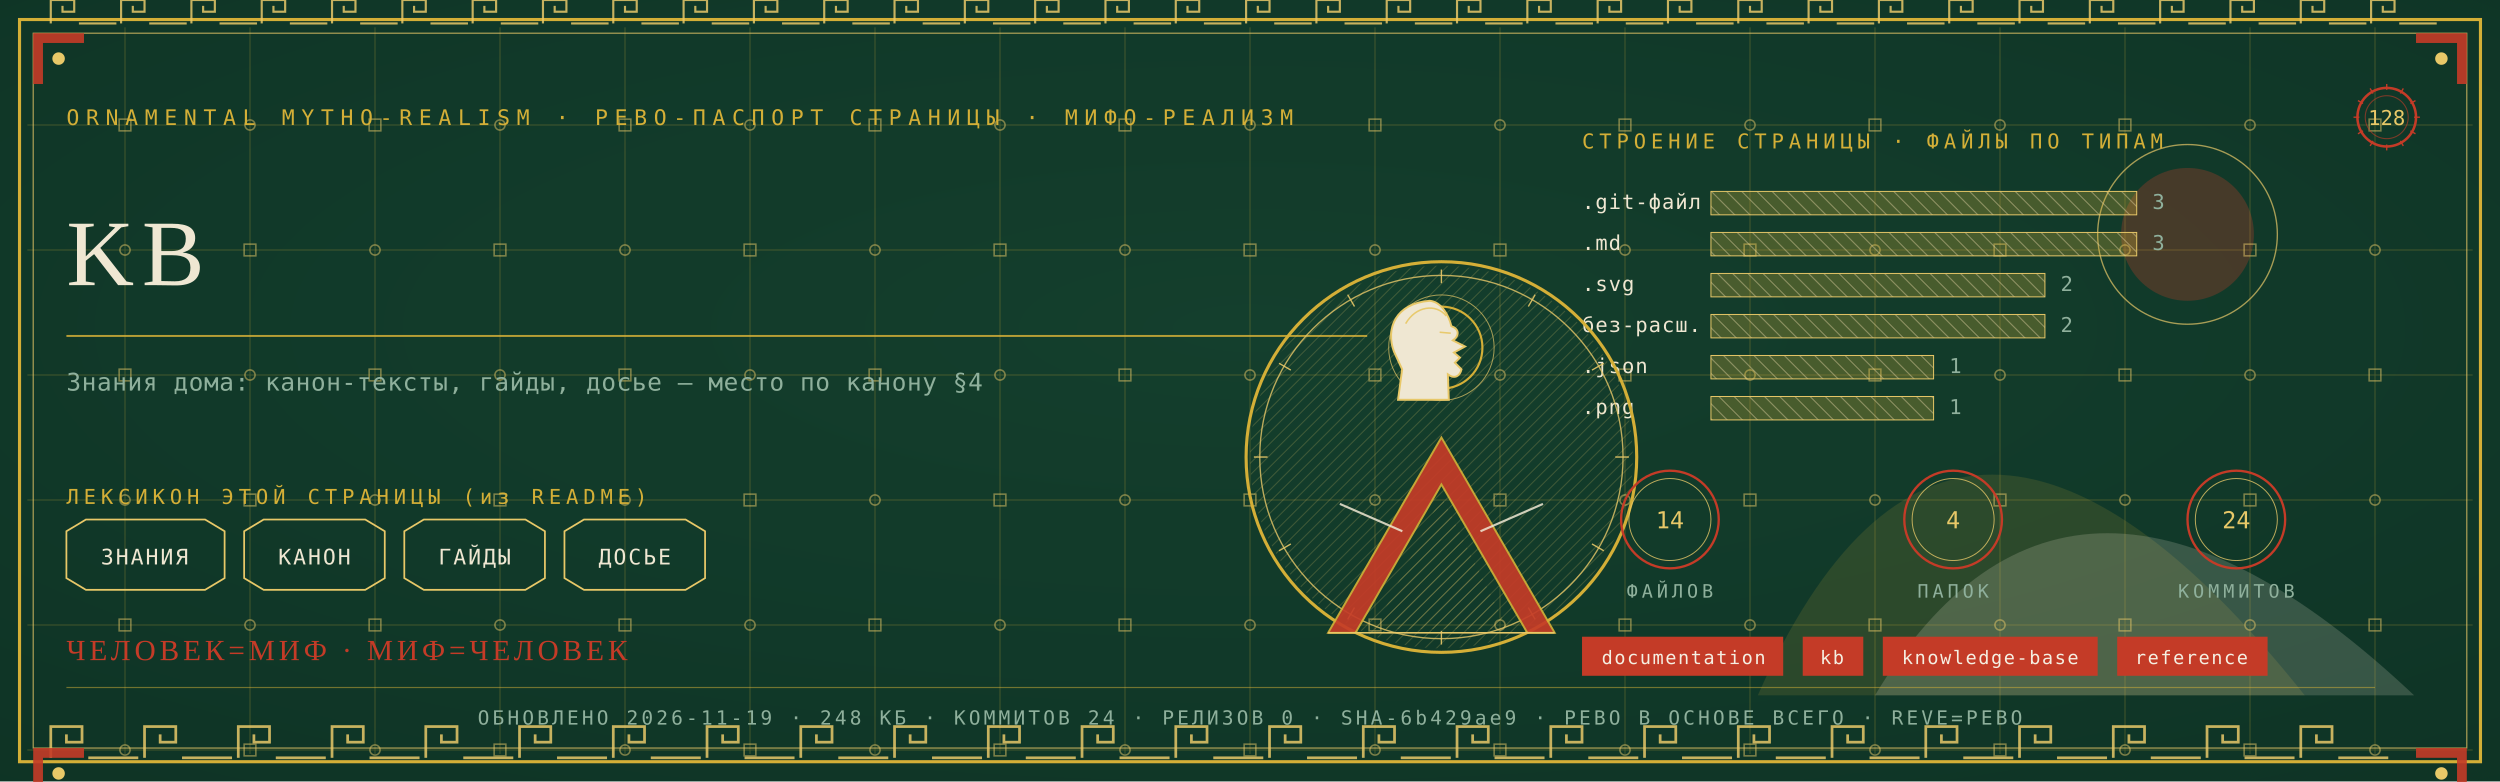
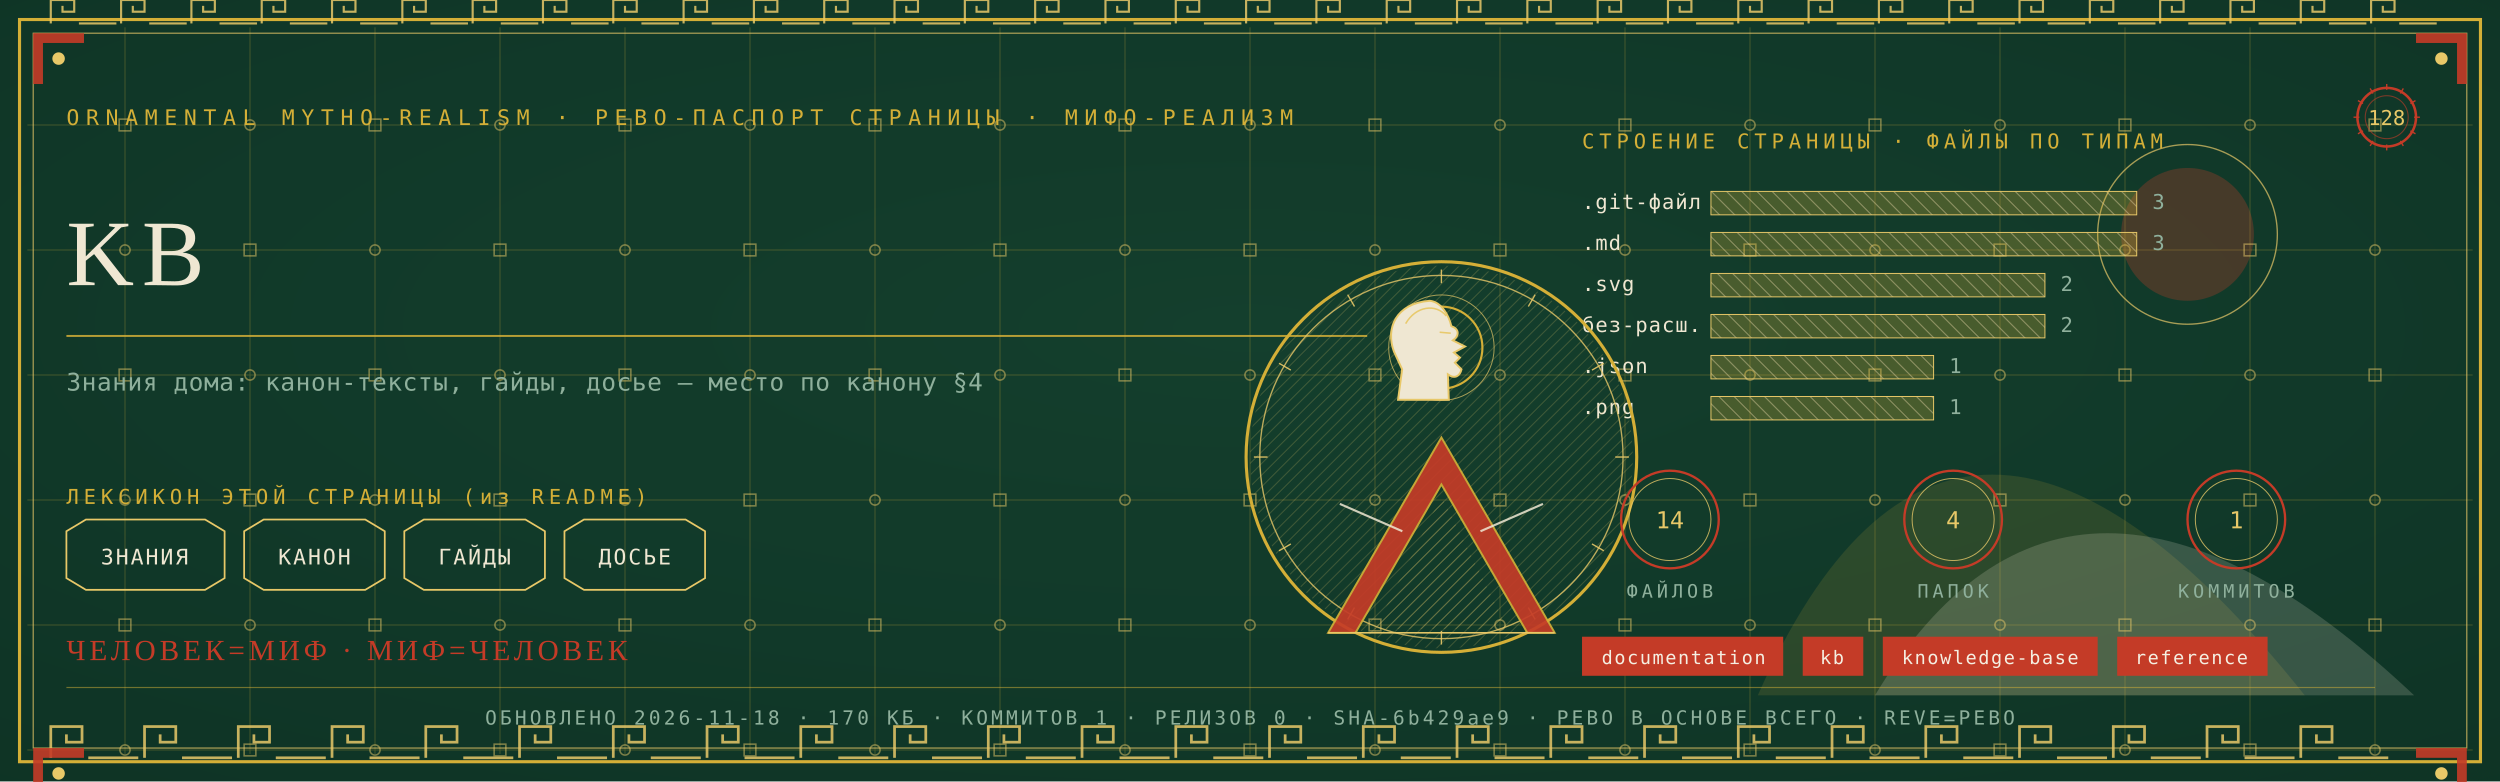
<svg xmlns="http://www.w3.org/2000/svg" viewBox="0 0 1280 400" width="1280" height="400">
  <defs>
    <radialGradient id="rp128" cx="0.5" cy="0.42" r="1.1">
      <stop offset="0" stop-color="#14402E" />
      <stop offset="1" stop-color="#0C2E21" />
    </radialGradient>
    <pattern id="hatchm" width="4.2" height="4.2" patternUnits="userSpaceOnUse" patternTransform="rotate(45)">
      <rect width="4.2" height="4.2" fill="none" />
      <line x1="0" y1="0" x2="0" y2="4.2" stroke="#E8C868" stroke-width="0.5" />
    </pattern>
    <pattern id="hatchv" width="5.5" height="5.5" patternUnits="userSpaceOnUse" patternTransform="rotate(-45)">
      <rect width="5.5" height="5.5" fill="none" />
      <line x1="0" y1="0" x2="0" y2="5.5" stroke="#EFE7D2" stroke-width="0.5" />
    </pattern>
  </defs>
  <rect width="1280" height="400" fill="#0C2E21" />
  <rect width="1280" height="400" fill="url(#rp128)" opacity="0.94" />
  <path d="M 900 356 Q 1000 130 1180 356 Z" fill="#D4AF37" opacity="0.14" />
  <path d="M 960 356 Q 1060 190 1236 356 Z" fill="#EFE7D2" opacity="0.18" />
  <circle cx="1120" cy="120" r="34" fill="#C43B27" opacity="0.30" />
  <circle cx="1120" cy="120" r="46" fill="none" stroke="#E8C868" stroke-width="0.7" opacity="0.7" />
  <g stroke="#D4AF37" stroke-width="0.45" opacity="0.30">
    <line x1="64" y1="14" x2="64" y2="386" />
    <line x1="128" y1="14" x2="128" y2="386" />
    <line x1="192" y1="14" x2="192" y2="386" />
    <line x1="256" y1="14" x2="256" y2="386" />
    <line x1="320" y1="14" x2="320" y2="386" />
    <line x1="384" y1="14" x2="384" y2="386" />
    <line x1="448" y1="14" x2="448" y2="386" />
    <line x1="512" y1="14" x2="512" y2="386" />
    <line x1="576" y1="14" x2="576" y2="386" />
    <line x1="640" y1="14" x2="640" y2="386" />
    <line x1="704" y1="14" x2="704" y2="386" />
    <line x1="768" y1="14" x2="768" y2="386" />
    <line x1="832" y1="14" x2="832" y2="386" />
    <line x1="896" y1="14" x2="896" y2="386" />
    <line x1="960" y1="14" x2="960" y2="386" />
    <line x1="1024" y1="14" x2="1024" y2="386" />
    <line x1="1088" y1="14" x2="1088" y2="386" />
    <line x1="1152" y1="14" x2="1152" y2="386" />
    <line x1="1216" y1="14" x2="1216" y2="386" />
    <line x1="14" y1="64" x2="1266" y2="64" />
    <line x1="14" y1="128" x2="1266" y2="128" />
    <line x1="14" y1="192" x2="1266" y2="192" />
    <line x1="14" y1="256" x2="1266" y2="256" />
    <line x1="14" y1="320" x2="1266" y2="320" />
    <line x1="14" y1="384" x2="1266" y2="384" />
  </g>
  <g fill="none" stroke="#E8C868" stroke-width="0.8" opacity="0.5">
    <rect x="61" y="61" width="6" height="6" />
    <circle cx="64" cy="128" r="2.6" />
    <rect x="61" y="189" width="6" height="6" />
    <circle cx="64" cy="256" r="2.6" />
    <rect x="61" y="317" width="6" height="6" />
    <circle cx="64" cy="384" r="2.6" />
    <circle cx="128" cy="64" r="2.6" />
    <rect x="125" y="125" width="6" height="6" />
    <circle cx="128" cy="192" r="2.6" />
    <rect x="125" y="253" width="6" height="6" />
    <circle cx="128" cy="320" r="2.6" />
    <rect x="125" y="381" width="6" height="6" />
    <rect x="189" y="61" width="6" height="6" />
    <circle cx="192" cy="128" r="2.6" />
    <rect x="189" y="189" width="6" height="6" />
    <circle cx="192" cy="256" r="2.6" />
    <rect x="189" y="317" width="6" height="6" />
    <circle cx="192" cy="384" r="2.6" />
    <circle cx="256" cy="64" r="2.6" />
    <rect x="253" y="125" width="6" height="6" />
    <circle cx="256" cy="192" r="2.6" />
    <rect x="253" y="253" width="6" height="6" />
    <circle cx="256" cy="320" r="2.6" />
    <rect x="253" y="381" width="6" height="6" />
    <rect x="317" y="61" width="6" height="6" />
    <circle cx="320" cy="128" r="2.6" />
    <rect x="317" y="189" width="6" height="6" />
    <circle cx="320" cy="256" r="2.6" />
    <rect x="317" y="317" width="6" height="6" />
    <circle cx="320" cy="384" r="2.6" />
    <circle cx="384" cy="64" r="2.6" />
    <rect x="381" y="125" width="6" height="6" />
    <circle cx="384" cy="192" r="2.6" />
    <rect x="381" y="253" width="6" height="6" />
    <circle cx="384" cy="320" r="2.6" />
    <rect x="381" y="381" width="6" height="6" />
    <rect x="445" y="61" width="6" height="6" />
    <circle cx="448" cy="128" r="2.6" />
    <rect x="445" y="189" width="6" height="6" />
    <circle cx="448" cy="256" r="2.6" />
    <rect x="445" y="317" width="6" height="6" />
    <circle cx="448" cy="384" r="2.6" />
    <circle cx="512" cy="64" r="2.6" />
    <rect x="509" y="125" width="6" height="6" />
    <circle cx="512" cy="192" r="2.6" />
    <rect x="509" y="253" width="6" height="6" />
    <circle cx="512" cy="320" r="2.6" />
    <rect x="509" y="381" width="6" height="6" />
    <rect x="573" y="61" width="6" height="6" />
    <circle cx="576" cy="128" r="2.6" />
    <rect x="573" y="189" width="6" height="6" />
    <circle cx="576" cy="256" r="2.6" />
    <rect x="573" y="317" width="6" height="6" />
    <circle cx="576" cy="384" r="2.6" />
    <circle cx="640" cy="64" r="2.6" />
    <rect x="637" y="125" width="6" height="6" />
    <circle cx="640" cy="192" r="2.6" />
    <rect x="637" y="253" width="6" height="6" />
    <circle cx="640" cy="320" r="2.6" />
    <rect x="637" y="381" width="6" height="6" />
    <rect x="701" y="61" width="6" height="6" />
    <circle cx="704" cy="128" r="2.6" />
    <rect x="701" y="189" width="6" height="6" />
    <circle cx="704" cy="256" r="2.6" />
    <rect x="701" y="317" width="6" height="6" />
    <circle cx="704" cy="384" r="2.6" />
    <circle cx="768" cy="64" r="2.6" />
    <rect x="765" y="125" width="6" height="6" />
    <circle cx="768" cy="192" r="2.6" />
    <rect x="765" y="253" width="6" height="6" />
    <circle cx="768" cy="320" r="2.6" />
    <rect x="765" y="381" width="6" height="6" />
    <rect x="829" y="61" width="6" height="6" />
    <circle cx="832" cy="128" r="2.6" />
    <rect x="829" y="189" width="6" height="6" />
    <circle cx="832" cy="256" r="2.6" />
    <rect x="829" y="317" width="6" height="6" />
    <circle cx="832" cy="384" r="2.6" />
    <circle cx="896" cy="64" r="2.6" />
    <rect x="893" y="125" width="6" height="6" />
    <circle cx="896" cy="192" r="2.6" />
    <rect x="893" y="253" width="6" height="6" />
    <circle cx="896" cy="320" r="2.6" />
    <rect x="893" y="381" width="6" height="6" />
    <rect x="957" y="61" width="6" height="6" />
    <circle cx="960" cy="128" r="2.6" />
    <rect x="957" y="189" width="6" height="6" />
    <circle cx="960" cy="256" r="2.6" />
    <rect x="957" y="317" width="6" height="6" />
    <circle cx="960" cy="384" r="2.6" />
    <circle cx="1024" cy="64" r="2.6" />
    <rect x="1021" y="125" width="6" height="6" />
    <circle cx="1024" cy="192" r="2.6" />
    <rect x="1021" y="253" width="6" height="6" />
    <circle cx="1024" cy="320" r="2.6" />
    <rect x="1021" y="381" width="6" height="6" />
    <rect x="1085" y="61" width="6" height="6" />
    <circle cx="1088" cy="128" r="2.6" />
    <rect x="1085" y="189" width="6" height="6" />
    <circle cx="1088" cy="256" r="2.6" />
    <rect x="1085" y="317" width="6" height="6" />
    <circle cx="1088" cy="384" r="2.6" />
    <circle cx="1152" cy="64" r="2.6" />
    <rect x="1149" y="125" width="6" height="6" />
    <circle cx="1152" cy="192" r="2.6" />
    <rect x="1149" y="253" width="6" height="6" />
    <circle cx="1152" cy="320" r="2.6" />
    <rect x="1149" y="381" width="6" height="6" />
    <rect x="1213" y="61" width="6" height="6" />
    <circle cx="1216" cy="128" r="2.6" />
    <rect x="1213" y="189" width="6" height="6" />
    <circle cx="1216" cy="256" r="2.6" />
    <rect x="1213" y="317" width="6" height="6" />
    <circle cx="1216" cy="384" r="2.6" />
  </g>
  <rect x="10" y="10" width="1260" height="380" fill="none" stroke="#D4AF37" stroke-width="1.6" />
  <rect x="17" y="17" width="1246" height="366" fill="none" stroke="#E8C868" stroke-width="0.6" opacity="0.75" />
  <g fill="none" stroke="#E8C868" stroke-width="1.4" opacity="0.85">
    <path d="M 26 388 L 26 372 L 42 372 L 42 380.0 L 34.0 380.0 L 34.0 376.0" />
    <line x1="45.2" y1="388" x2="70.8" y2="388" />
    <path d="M 74 388 L 74 372 L 90 372 L 90 380.0 L 82.0 380.0 L 82.0 376.0" />
    <line x1="93.2" y1="388" x2="118.8" y2="388" />
    <path d="M 122 388 L 122 372 L 138 372 L 138 380.0 L 130.0 380.0 L 130.0 376.0" />
    <line x1="141.2" y1="388" x2="166.8" y2="388" />
    <path d="M 170 388 L 170 372 L 186 372 L 186 380.0 L 178.0 380.0 L 178.0 376.0" />
    <line x1="189.2" y1="388" x2="214.8" y2="388" />
    <path d="M 218 388 L 218 372 L 234 372 L 234 380.0 L 226.0 380.0 L 226.0 376.0" />
    <line x1="237.2" y1="388" x2="262.8" y2="388" />
    <path d="M 266 388 L 266 372 L 282 372 L 282 380.0 L 274.0 380.0 L 274.0 376.0" />
    <line x1="285.2" y1="388" x2="310.8" y2="388" />
    <path d="M 314 388 L 314 372 L 330 372 L 330 380.0 L 322.0 380.0 L 322.0 376.0" />
    <line x1="333.2" y1="388" x2="358.8" y2="388" />
    <path d="M 362 388 L 362 372 L 378 372 L 378 380.0 L 370.0 380.0 L 370.0 376.0" />
    <line x1="381.2" y1="388" x2="406.8" y2="388" />
    <path d="M 410 388 L 410 372 L 426 372 L 426 380.0 L 418.0 380.0 L 418.0 376.0" />
    <line x1="429.2" y1="388" x2="454.8" y2="388" />
    <path d="M 458 388 L 458 372 L 474 372 L 474 380.0 L 466.0 380.0 L 466.0 376.0" />
    <line x1="477.2" y1="388" x2="502.8" y2="388" />
    <path d="M 506 388 L 506 372 L 522 372 L 522 380.0 L 514.0 380.0 L 514.0 376.0" />
    <line x1="525.2" y1="388" x2="550.8" y2="388" />
    <path d="M 554 388 L 554 372 L 570 372 L 570 380.0 L 562.0 380.0 L 562.0 376.0" />
    <line x1="573.2" y1="388" x2="598.8" y2="388" />
    <path d="M 602 388 L 602 372 L 618 372 L 618 380.0 L 610.0 380.0 L 610.0 376.0" />
    <line x1="621.2" y1="388" x2="646.8" y2="388" />
    <path d="M 650 388 L 650 372 L 666 372 L 666 380.0 L 658.0 380.0 L 658.0 376.0" />
    <line x1="669.2" y1="388" x2="694.8" y2="388" />
    <path d="M 698 388 L 698 372 L 714 372 L 714 380.0 L 706.0 380.0 L 706.0 376.0" />
    <line x1="717.2" y1="388" x2="742.8" y2="388" />
    <path d="M 746 388 L 746 372 L 762 372 L 762 380.0 L 754.0 380.0 L 754.0 376.0" />
    <line x1="765.2" y1="388" x2="790.8" y2="388" />
    <path d="M 794 388 L 794 372 L 810 372 L 810 380.0 L 802.0 380.0 L 802.0 376.0" />
    <line x1="813.2" y1="388" x2="838.8" y2="388" />
    <path d="M 842 388 L 842 372 L 858 372 L 858 380.0 L 850.0 380.0 L 850.0 376.0" />
    <line x1="861.2" y1="388" x2="886.8" y2="388" />
    <path d="M 890 388 L 890 372 L 906 372 L 906 380.0 L 898.0 380.0 L 898.0 376.0" />
    <line x1="909.2" y1="388" x2="934.8" y2="388" />
    <path d="M 938 388 L 938 372 L 954 372 L 954 380.0 L 946.0 380.0 L 946.0 376.0" />
    <line x1="957.2" y1="388" x2="982.8" y2="388" />
    <path d="M 986 388 L 986 372 L 1002 372 L 1002 380.0 L 994.0 380.0 L 994.0 376.0" />
    <line x1="1005.2" y1="388" x2="1030.8" y2="388" />
    <path d="M 1034 388 L 1034 372 L 1050 372 L 1050 380.0 L 1042.0 380.0 L 1042.0 376.0" />
    <line x1="1053.2" y1="388" x2="1078.8" y2="388" />
    <path d="M 1082 388 L 1082 372 L 1098 372 L 1098 380.0 L 1090.0 380.0 L 1090.0 376.0" />
    <line x1="1101.2" y1="388" x2="1126.8" y2="388" />
    <path d="M 1130 388 L 1130 372 L 1146 372 L 1146 380.0 L 1138.0 380.0 L 1138.0 376.0" />
    <line x1="1149.2" y1="388" x2="1174.8" y2="388" />
    <path d="M 1178 388 L 1178 372 L 1194 372 L 1194 380.0 L 1186.0 380.0 L 1186.0 376.0" />
    <line x1="1197.2" y1="388" x2="1222.8" y2="388" />
  </g>
  <g fill="none" stroke="#E8C868" stroke-width="1.1" opacity="0.85">
    <path d="M 26 12 L 26 0 L 38 0 L 38 6.0 L 32.0 6.0 L 32.0 3.0" />
    <line x1="40.4" y1="12" x2="59.6" y2="12" />
    <path d="M 62 12 L 62 0 L 74 0 L 74 6.0 L 68.0 6.0 L 68.0 3.0" />
    <line x1="76.4" y1="12" x2="95.6" y2="12" />
    <path d="M 98 12 L 98 0 L 110 0 L 110 6.0 L 104.0 6.0 L 104.0 3.0" />
    <line x1="112.4" y1="12" x2="131.6" y2="12" />
    <path d="M 134 12 L 134 0 L 146 0 L 146 6.0 L 140.0 6.0 L 140.0 3.0" />
    <line x1="148.4" y1="12" x2="167.6" y2="12" />
    <path d="M 170 12 L 170 0 L 182 0 L 182 6.0 L 176.0 6.0 L 176.0 3.0" />
    <line x1="184.4" y1="12" x2="203.6" y2="12" />
    <path d="M 206 12 L 206 0 L 218 0 L 218 6.0 L 212.0 6.0 L 212.0 3.0" />
    <line x1="220.4" y1="12" x2="239.6" y2="12" />
    <path d="M 242 12 L 242 0 L 254 0 L 254 6.0 L 248.0 6.0 L 248.0 3.0" />
    <line x1="256.4" y1="12" x2="275.6" y2="12" />
    <path d="M 278 12 L 278 0 L 290 0 L 290 6.0 L 284.0 6.0 L 284.0 3.0" />
    <line x1="292.4" y1="12" x2="311.6" y2="12" />
    <path d="M 314 12 L 314 0 L 326 0 L 326 6.0 L 320.0 6.0 L 320.0 3.0" />
    <line x1="328.4" y1="12" x2="347.6" y2="12" />
    <path d="M 350 12 L 350 0 L 362 0 L 362 6.0 L 356.0 6.0 L 356.0 3.0" />
    <line x1="364.4" y1="12" x2="383.6" y2="12" />
    <path d="M 386 12 L 386 0 L 398 0 L 398 6.0 L 392.0 6.0 L 392.0 3.0" />
    <line x1="400.4" y1="12" x2="419.6" y2="12" />
    <path d="M 422 12 L 422 0 L 434 0 L 434 6.0 L 428.0 6.0 L 428.0 3.0" />
    <line x1="436.4" y1="12" x2="455.6" y2="12" />
    <path d="M 458 12 L 458 0 L 470 0 L 470 6.0 L 464.0 6.0 L 464.0 3.0" />
    <line x1="472.4" y1="12" x2="491.6" y2="12" />
    <path d="M 494 12 L 494 0 L 506 0 L 506 6.0 L 500.0 6.0 L 500.0 3.0" />
    <line x1="508.4" y1="12" x2="527.6" y2="12" />
    <path d="M 530 12 L 530 0 L 542 0 L 542 6.0 L 536.0 6.0 L 536.0 3.0" />
    <line x1="544.4" y1="12" x2="563.6" y2="12" />
    <path d="M 566 12 L 566 0 L 578 0 L 578 6.0 L 572.0 6.0 L 572.0 3.0" />
    <line x1="580.4" y1="12" x2="599.6" y2="12" />
    <path d="M 602 12 L 602 0 L 614 0 L 614 6.0 L 608.0 6.0 L 608.0 3.0" />
    <line x1="616.4" y1="12" x2="635.6" y2="12" />
    <path d="M 638 12 L 638 0 L 650 0 L 650 6.0 L 644.0 6.0 L 644.0 3.0" />
    <line x1="652.4" y1="12" x2="671.6" y2="12" />
    <path d="M 674 12 L 674 0 L 686 0 L 686 6.0 L 680.0 6.0 L 680.0 3.0" />
    <line x1="688.4" y1="12" x2="707.6" y2="12" />
    <path d="M 710 12 L 710 0 L 722 0 L 722 6.0 L 716.0 6.0 L 716.0 3.0" />
    <line x1="724.4" y1="12" x2="743.6" y2="12" />
    <path d="M 746 12 L 746 0 L 758 0 L 758 6.0 L 752.0 6.0 L 752.0 3.0" />
    <line x1="760.4" y1="12" x2="779.6" y2="12" />
    <path d="M 782 12 L 782 0 L 794 0 L 794 6.0 L 788.0 6.0 L 788.0 3.0" />
    <line x1="796.4" y1="12" x2="815.6" y2="12" />
    <path d="M 818 12 L 818 0 L 830 0 L 830 6.0 L 824.0 6.0 L 824.0 3.0" />
    <line x1="832.4" y1="12" x2="851.6" y2="12" />
    <path d="M 854 12 L 854 0 L 866 0 L 866 6.0 L 860.0 6.0 L 860.0 3.0" />
    <line x1="868.4" y1="12" x2="887.6" y2="12" />
    <path d="M 890 12 L 890 0 L 902 0 L 902 6.0 L 896.0 6.0 L 896.0 3.0" />
    <line x1="904.4" y1="12" x2="923.6" y2="12" />
    <path d="M 926 12 L 926 0 L 938 0 L 938 6.0 L 932.0 6.0 L 932.0 3.0" />
    <line x1="940.4" y1="12" x2="959.6" y2="12" />
    <path d="M 962 12 L 962 0 L 974 0 L 974 6.0 L 968.0 6.0 L 968.0 3.0" />
    <line x1="976.4" y1="12" x2="995.6" y2="12" />
    <path d="M 998 12 L 998 0 L 1010 0 L 1010 6.0 L 1004.0 6.0 L 1004.0 3.0" />
    <line x1="1012.4" y1="12" x2="1031.6" y2="12" />
    <path d="M 1034 12 L 1034 0 L 1046 0 L 1046 6.0 L 1040.0 6.0 L 1040.0 3.0" />
    <line x1="1048.4" y1="12" x2="1067.6" y2="12" />
    <path d="M 1070 12 L 1070 0 L 1082 0 L 1082 6.0 L 1076.0 6.0 L 1076.0 3.0" />
    <line x1="1084.4" y1="12" x2="1103.6" y2="12" />
    <path d="M 1106 12 L 1106 0 L 1118 0 L 1118 6.0 L 1112.0 6.0 L 1112.0 3.0" />
    <line x1="1120.4" y1="12" x2="1139.6" y2="12" />
    <path d="M 1142 12 L 1142 0 L 1154 0 L 1154 6.0 L 1148.0 6.0 L 1148.0 3.0" />
    <line x1="1156.4" y1="12" x2="1175.6" y2="12" />
    <path d="M 1178 12 L 1178 0 L 1190 0 L 1190 6.0 L 1184.0 6.0 L 1184.0 3.0" />
    <line x1="1192.4" y1="12" x2="1211.6" y2="12" />
    <path d="M 1214 12 L 1214 0 L 1226 0 L 1226 6.0 L 1220.0 6.0 L 1220.0 3.0" />
    <line x1="1228.4" y1="12" x2="1247.6" y2="12" />
  </g>
  <g transform="translate(17,17) scale(1,1)">
    <path d="M 0 0 L 26 0 L 26 5 L 5 5 L 5 26 L 0 26 Z" fill="#C43B27" opacity="0.9" />
    <circle cx="13" cy="13" r="3.2" fill="#E8C868" />
  </g>
  <g transform="translate(1263,17) scale(-1,1)">
    <path d="M 0 0 L 26 0 L 26 5 L 5 5 L 5 26 L 0 26 Z" fill="#C43B27" opacity="0.9" />
    <circle cx="13" cy="13" r="3.2" fill="#E8C868" />
  </g>
  <g transform="translate(17,383) scale(1,1)">
    <path d="M 0 0 L 26 0 L 26 5 L 5 5 L 5 26 L 0 26 Z" fill="#C43B27" opacity="0.9" />
    <circle cx="13" cy="13" r="3.2" fill="#E8C868" />
  </g>
  <g transform="translate(1263,383) scale(-1,1)">
    <path d="M 0 0 L 26 0 L 26 5 L 5 5 L 5 26 L 0 26 Z" fill="#C43B27" opacity="0.9" />
    <circle cx="13" cy="13" r="3.2" fill="#E8C868" />
  </g>
  <text x="34" y="64" font-family="'Cascadia Mono', ui-monospace, Consolas, monospace" font-size="11" fill="#D4AF37" letter-spacing="3.4">ORNAMENTAL MYTHO-REALISM · РЕВО-ПАСПОРТ СТРАНИЦЫ · МИФО-РЕАЛИЗМ</text>
  <g transform="translate(1222,60)">
    <circle r="15" fill="none" stroke="#C43B27" stroke-width="1.3" />
    <circle r="11" fill="none" stroke="#C43B27" stroke-width="0.55" opacity="0.6" />
    <text y="4" text-anchor="middle" font-family="'Cascadia Mono', ui-monospace, Consolas, monospace" font-size="10.5" fill="#E8C868">128</text>
    <g stroke="#C43B27" stroke-width="0.7">
      <line x1="0" y1="-17" x2="0" y2="-14" transform="rotate(0)" />
      <line x1="0" y1="-17" x2="0" y2="-14" transform="rotate(30)" />
      <line x1="0" y1="-17" x2="0" y2="-14" transform="rotate(60)" />
      <line x1="0" y1="-17" x2="0" y2="-14" transform="rotate(90)" />
      <line x1="0" y1="-17" x2="0" y2="-14" transform="rotate(120)" />
      <line x1="0" y1="-17" x2="0" y2="-14" transform="rotate(150)" />
      <line x1="0" y1="-17" x2="0" y2="-14" transform="rotate(180)" />
      <line x1="0" y1="-17" x2="0" y2="-14" transform="rotate(210)" />
      <line x1="0" y1="-17" x2="0" y2="-14" transform="rotate(240)" />
      <line x1="0" y1="-17" x2="0" y2="-14" transform="rotate(270)" />
      <line x1="0" y1="-17" x2="0" y2="-14" transform="rotate(300)" />
      <line x1="0" y1="-17" x2="0" y2="-14" transform="rotate(330)" />
    </g>
  </g>
  <text x="34" y="146" font-family="Georgia, 'Times New Roman', serif" font-size="48.0" fill="#EFE7D2" letter-spacing="4">KB</text>
  <line x1="34" y1="172" x2="700" y2="172" stroke="#D4AF37" stroke-width="1" opacity="0.85" />
  <text x="34" y="200" font-family="'Cascadia Mono', ui-monospace, Consolas, monospace" font-size="12.5" fill="#8FB09C" letter-spacing="0.3">Знания дома: канон-тексты, гайды, досье — место по канону §4</text>
  <text x="34" y="258" font-family="'Cascadia Mono', ui-monospace, Consolas, monospace" font-size="10.5" fill="#D4AF37" letter-spacing="2.5">ЛЕКСИКОН ЭТОЙ СТРАНИЦЫ (из README)</text>
  <path d="M 34 272 L 44 266 L 105 266 L 115 272 L 115 296 L 105 302 L 44 302 L 34 296 Z" fill="none" stroke="#E8C868" stroke-width="0.9" />
  <text x="74" y="289" text-anchor="middle" font-family="'Cascadia Mono', ui-monospace, Consolas, monospace" font-size="11" fill="#EFE7D2" letter-spacing="1">ЗНАНИЯ</text>
  <path d="M 125 272 L 135 266 L 187 266 L 197 272 L 197 296 L 187 302 L 135 302 L 125 296 Z" fill="none" stroke="#E8C868" stroke-width="0.9" />
  <text x="161" y="289" text-anchor="middle" font-family="'Cascadia Mono', ui-monospace, Consolas, monospace" font-size="11" fill="#EFE7D2" letter-spacing="1">КАНОН</text>
  <path d="M 207 272 L 217 266 L 269 266 L 279 272 L 279 296 L 269 302 L 217 302 L 207 296 Z" fill="none" stroke="#E8C868" stroke-width="0.9" />
  <text x="243" y="289" text-anchor="middle" font-family="'Cascadia Mono', ui-monospace, Consolas, monospace" font-size="11" fill="#EFE7D2" letter-spacing="1">ГАЙДЫ</text>
  <path d="M 289 272 L 299 266 L 351 266 L 361 272 L 361 296 L 351 302 L 299 302 L 289 296 Z" fill="none" stroke="#E8C868" stroke-width="0.9" />
  <text x="325" y="289" text-anchor="middle" font-family="'Cascadia Mono', ui-monospace, Consolas, monospace" font-size="11" fill="#EFE7D2" letter-spacing="1">ДОСЬЕ</text>
  <text x="810" y="76" font-family="'Cascadia Mono', ui-monospace, Consolas, monospace" font-size="10.5" fill="#D4AF37" letter-spacing="2.5">СТРОЕНИЕ СТРАНИЦЫ · ФАЙЛЫ ПО ТИПАМ</text>
  <text x="810" y="107" font-family="'Cascadia Mono', ui-monospace, Consolas, monospace" font-size="10.5" fill="#EFE7D2" letter-spacing="0.5">.git-файл</text>
  <rect x="876" y="98" width="218" height="12" fill="url(#hatchv)" opacity="0.9" />
  <rect x="876" y="98" width="218" height="12" fill="#D4AF37" opacity="0.28" />
  <rect x="876" y="98" width="218" height="12" fill="none" stroke="#E8C868" stroke-width="0.5" />
  <text x="1102" y="107" font-family="'Cascadia Mono', ui-monospace, Consolas, monospace" font-size="10.5" fill="#8FB09C">3</text>
  <text x="810" y="128" font-family="'Cascadia Mono', ui-monospace, Consolas, monospace" font-size="10.5" fill="#EFE7D2" letter-spacing="0.5">.md</text>
  <rect x="876" y="119" width="218" height="12" fill="url(#hatchv)" opacity="0.9" />
  <rect x="876" y="119" width="218" height="12" fill="#D4AF37" opacity="0.28" />
  <rect x="876" y="119" width="218" height="12" fill="none" stroke="#E8C868" stroke-width="0.5" />
  <text x="1102" y="128" font-family="'Cascadia Mono', ui-monospace, Consolas, monospace" font-size="10.5" fill="#8FB09C">3</text>
  <text x="810" y="149" font-family="'Cascadia Mono', ui-monospace, Consolas, monospace" font-size="10.5" fill="#EFE7D2" letter-spacing="0.5">.svg</text>
  <rect x="876" y="140" width="171" height="12" fill="url(#hatchv)" opacity="0.9" />
  <rect x="876" y="140" width="171" height="12" fill="#D4AF37" opacity="0.28" />
  <rect x="876" y="140" width="171" height="12" fill="none" stroke="#E8C868" stroke-width="0.5" />
  <text x="1055" y="149" font-family="'Cascadia Mono', ui-monospace, Consolas, monospace" font-size="10.5" fill="#8FB09C">2</text>
  <text x="810" y="170" font-family="'Cascadia Mono', ui-monospace, Consolas, monospace" font-size="10.5" fill="#EFE7D2" letter-spacing="0.5">без-расш.</text>
  <rect x="876" y="161" width="171" height="12" fill="url(#hatchv)" opacity="0.9" />
  <rect x="876" y="161" width="171" height="12" fill="#D4AF37" opacity="0.28" />
  <rect x="876" y="161" width="171" height="12" fill="none" stroke="#E8C868" stroke-width="0.5" />
  <text x="1055" y="170" font-family="'Cascadia Mono', ui-monospace, Consolas, monospace" font-size="10.5" fill="#8FB09C">2</text>
  <text x="810" y="191" font-family="'Cascadia Mono', ui-monospace, Consolas, monospace" font-size="10.5" fill="#EFE7D2" letter-spacing="0.5">.json</text>
  <rect x="876" y="182" width="114" height="12" fill="url(#hatchv)" opacity="0.9" />
  <rect x="876" y="182" width="114" height="12" fill="#D4AF37" opacity="0.28" />
  <rect x="876" y="182" width="114" height="12" fill="none" stroke="#E8C868" stroke-width="0.5" />
  <text x="998" y="191" font-family="'Cascadia Mono', ui-monospace, Consolas, monospace" font-size="10.5" fill="#8FB09C">1</text>
  <text x="810" y="212" font-family="'Cascadia Mono', ui-monospace, Consolas, monospace" font-size="10.5" fill="#EFE7D2" letter-spacing="0.5">.png</text>
  <rect x="876" y="203" width="114" height="12" fill="url(#hatchv)" opacity="0.9" />
  <rect x="876" y="203" width="114" height="12" fill="#D4AF37" opacity="0.28" />
  <rect x="876" y="203" width="114" height="12" fill="none" stroke="#E8C868" stroke-width="0.5" />
  <text x="998" y="212" font-family="'Cascadia Mono', ui-monospace, Consolas, monospace" font-size="10.5" fill="#8FB09C">1</text>
  <g transform="translate(738,234)">
    <circle r="100" fill="none" stroke="#D4AF37" stroke-width="1.6" />
    <circle r="93" fill="none" stroke="#E8C868" stroke-width="0.7" opacity="0.8" />
    <circle r="98" fill="url(#hatchm)" opacity="0.4" />
    <g stroke="#E8C868" stroke-width="0.7" opacity="0.9">
      <line x1="0" y1="-96" x2="0" y2="-89" transform="rotate(0)" />
      <line x1="0" y1="-96" x2="0" y2="-89" transform="rotate(30)" />
      <line x1="0" y1="-96" x2="0" y2="-89" transform="rotate(60)" />
      <line x1="0" y1="-96" x2="0" y2="-89" transform="rotate(90)" />
      <line x1="0" y1="-96" x2="0" y2="-89" transform="rotate(120)" />
      <line x1="0" y1="-96" x2="0" y2="-89" transform="rotate(150)" />
      <line x1="0" y1="-96" x2="0" y2="-89" transform="rotate(180)" />
      <line x1="0" y1="-96" x2="0" y2="-89" transform="rotate(210)" />
      <line x1="0" y1="-96" x2="0" y2="-89" transform="rotate(240)" />
      <line x1="0" y1="-96" x2="0" y2="-89" transform="rotate(270)" />
      <line x1="0" y1="-96" x2="0" y2="-89" transform="rotate(300)" />
      <line x1="0" y1="-96" x2="0" y2="-89" transform="rotate(330)" />
    </g>
    <circle cy="-56" r="21" fill="none" stroke="#D4AF37" stroke-width="1.1" />
    <circle cy="-56" r="27" fill="none" stroke="#E8C868" stroke-width="0.5" opacity="0.7" />
    <path d="M -6.0 -80.0 C -23.5 -78.7 -28.7 -65.7 -24.3 -54.0 L -20.1 -44.9 L -22.2 -29.3 L 3.8 -29.3 L 3.3 -42.3 C 6.9 -39.7 9.5 -41.5 10.3 -44.9 L 6.9 -48.3 L 9.5 -50.9 L 6.4 -53.5 L 12.1 -56.6 L 5.9 -59.7 C 9.5 -62.3 9.0 -65.7 5.1 -67.0 C 3.8 -72.7 -0.1 -79.5 -6.0 -80.0 Z" fill="#EFE7D2" stroke="#E8C868" stroke-width="1.0" />
    <g fill="none" stroke="#E8C868" stroke-width="0.8" opacity="0.95">
      <path d="M -18.3 -68.3 C -13.1 -77.4 -2.7 -78.7 2.5 -72.2" />
      <path d="M -0.9 -63.9 L 4.8 -63.4" />
    </g>
    <path d="M -58.0 90.0 L 0 -10.0 L 58.0 90.0 L 44.0 90.0 L 0 14.0 L -44.0 90.0 Z" fill="#C43B27" opacity="0.92" stroke="#D4AF37" stroke-width="1.0" />
    <path d="M -34.0 88.0 L 0 20.0 L 34.0 88.0" fill="url(#hatchm)" opacity="0.5" stroke="none" />
    <path d="M -58.0 90.0 L 58.0 90.0" fill="none" stroke="#E8C868" stroke-width="0.8" />
    <path d="M -52.0 24.0 L -20.0 38.0" fill="none" stroke="#EFE7D2" stroke-width="1.1" opacity="0.85" />
    <path d="M 52.0 24.0 L 20.0 38.0" fill="none" stroke="#EFE7D2" stroke-width="1.1" opacity="0.85" />
  </g>
  <g transform="translate(855,266)">
    <circle r="25" fill="none" stroke="#C43B27" stroke-width="1.2" />
    <circle r="21" fill="none" stroke="#E8C868" stroke-width="0.5" opacity="0.8" />
    <text y="4.5" text-anchor="middle" font-family="'Cascadia Mono', ui-monospace, Consolas, monospace" font-size="12" fill="#E8C868">14</text>
    <text y="40" text-anchor="middle" font-family="'Cascadia Mono', ui-monospace, Consolas, monospace" font-size="9.5" fill="#8FB09C" letter-spacing="2">ФАЙЛОВ</text>
  </g>
  <g transform="translate(1000,266)">
    <circle r="25" fill="none" stroke="#C43B27" stroke-width="1.2" />
    <circle r="21" fill="none" stroke="#E8C868" stroke-width="0.5" opacity="0.8" />
    <text y="4.5" text-anchor="middle" font-family="'Cascadia Mono', ui-monospace, Consolas, monospace" font-size="12" fill="#E8C868">4</text>
    <text y="40" text-anchor="middle" font-family="'Cascadia Mono', ui-monospace, Consolas, monospace" font-size="9.5" fill="#8FB09C" letter-spacing="2">ПАПОК</text>
  </g>
  <g transform="translate(1145,266)">
    <circle r="25" fill="none" stroke="#C43B27" stroke-width="1.2" />
    <circle r="21" fill="none" stroke="#E8C868" stroke-width="0.5" opacity="0.8" />
-     <text y="4.5" text-anchor="middle" font-family="'Cascadia Mono', ui-monospace, Consolas, monospace" font-size="12" fill="#E8C868">24</text>
+     <text y="4.5" text-anchor="middle" font-family="'Cascadia Mono', ui-monospace, Consolas, monospace" font-size="12" fill="#E8C868">1</text>
    <text y="40" text-anchor="middle" font-family="'Cascadia Mono', ui-monospace, Consolas, monospace" font-size="9.5" fill="#8FB09C" letter-spacing="2">КОММИТОВ</text>
  </g>
  <rect x="810" y="326" rx="0" width="103" height="20" fill="#C43B27" />
  <text x="862" y="340" text-anchor="middle" font-family="'Cascadia Mono', ui-monospace, Consolas, monospace" font-size="9.5" fill="#F5EFE2" letter-spacing="0.8">documentation</text>
  <rect x="923" y="326" rx="0" width="31" height="20" fill="#C43B27" />
  <text x="938" y="340" text-anchor="middle" font-family="'Cascadia Mono', ui-monospace, Consolas, monospace" font-size="9.5" fill="#F5EFE2" letter-spacing="0.8">kb</text>
  <rect x="964" y="326" rx="0" width="110" height="20" fill="#C43B27" />
  <text x="1019" y="340" text-anchor="middle" font-family="'Cascadia Mono', ui-monospace, Consolas, monospace" font-size="9.5" fill="#F5EFE2" letter-spacing="0.8">knowledge-base</text>
  <rect x="1084" y="326" rx="0" width="77" height="20" fill="#C43B27" />
  <text x="1122" y="340" text-anchor="middle" font-family="'Cascadia Mono', ui-monospace, Consolas, monospace" font-size="9.5" fill="#F5EFE2" letter-spacing="0.8">reference</text>
  <text x="34" y="338" font-family="Georgia, 'Times New Roman', serif" font-size="15" fill="#C43B27" letter-spacing="2">ЧЕЛОВЕК=МИФ · МИФ=ЧЕЛОВЕК</text>
  <line x1="34" y1="352" x2="1216" y2="352" stroke="#D4AF37" stroke-width="0.6" opacity="0.5" />
-   <text x="640" y="371" text-anchor="middle" font-family="'Cascadia Mono', ui-monospace, Consolas, monospace" font-size="10" fill="#8FB09C" letter-spacing="1.6">ОБНОВЛЕНО 2026-11-19 · 248 КБ · КОММИТОВ 24 · РЕЛИЗОВ 0 · SHA-6b429ae9 · РЕВО В ОСНОВЕ ВСЕГО · REVE=РЕВО</text>
+   <text x="640" y="371" text-anchor="middle" font-family="'Cascadia Mono', ui-monospace, Consolas, monospace" font-size="10" fill="#8FB09C" letter-spacing="1.6">ОБНОВЛЕНО 2026-11-18 · 170 КБ · КОММИТОВ 1 · РЕЛИЗОВ 0 · SHA-6b429ae9 · РЕВО В ОСНОВЕ ВСЕГО · REVE=РЕВО</text>
</svg>
